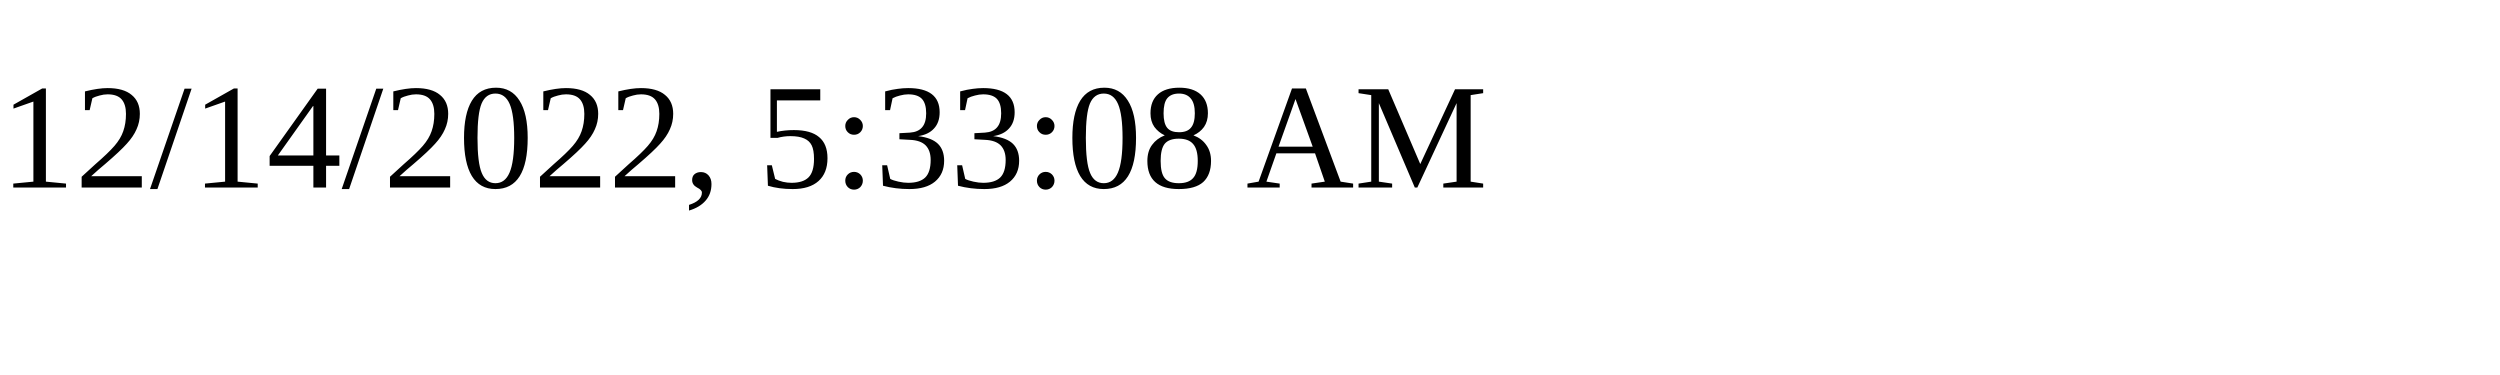
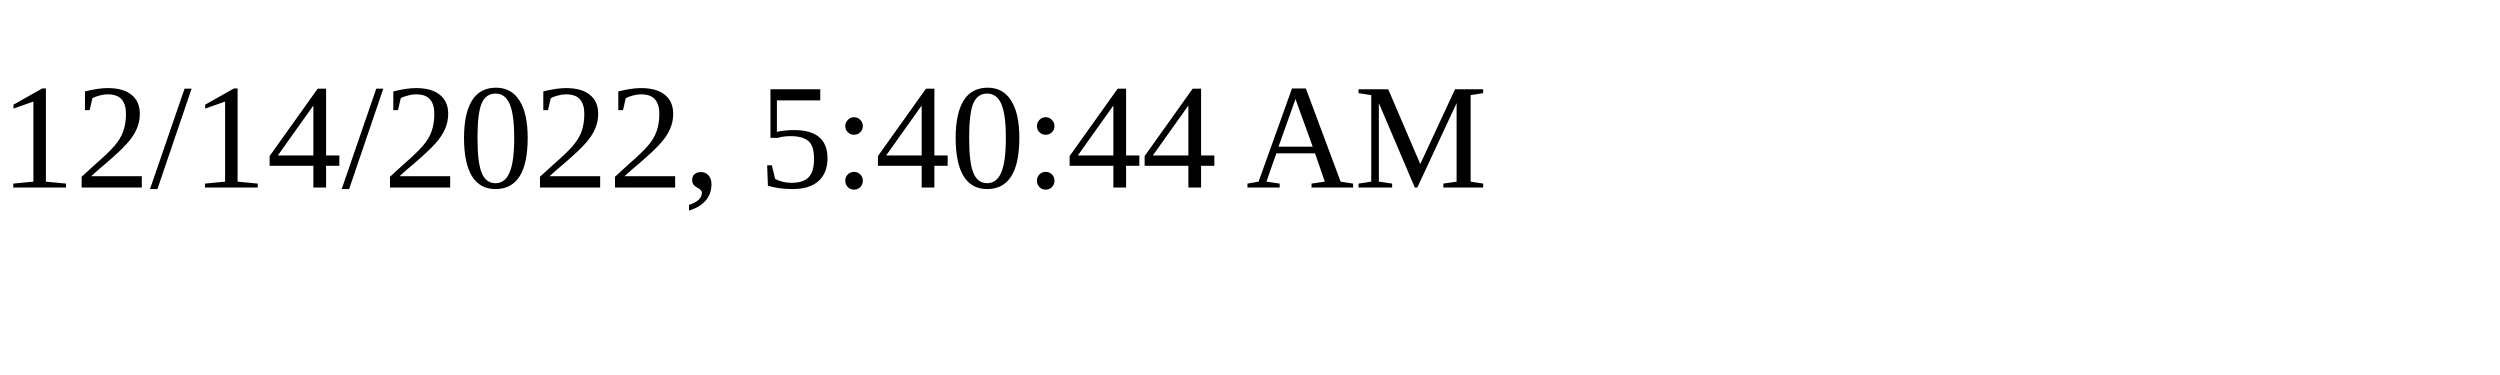
<svg xmlns="http://www.w3.org/2000/svg" height="30" width="200">
-   <text x="0" y="15">12/14/2022, 5:33:08 AM</text>
+   <text x="0" y="15">12/14/2022, 5:40:44 AM</text>
</svg>
